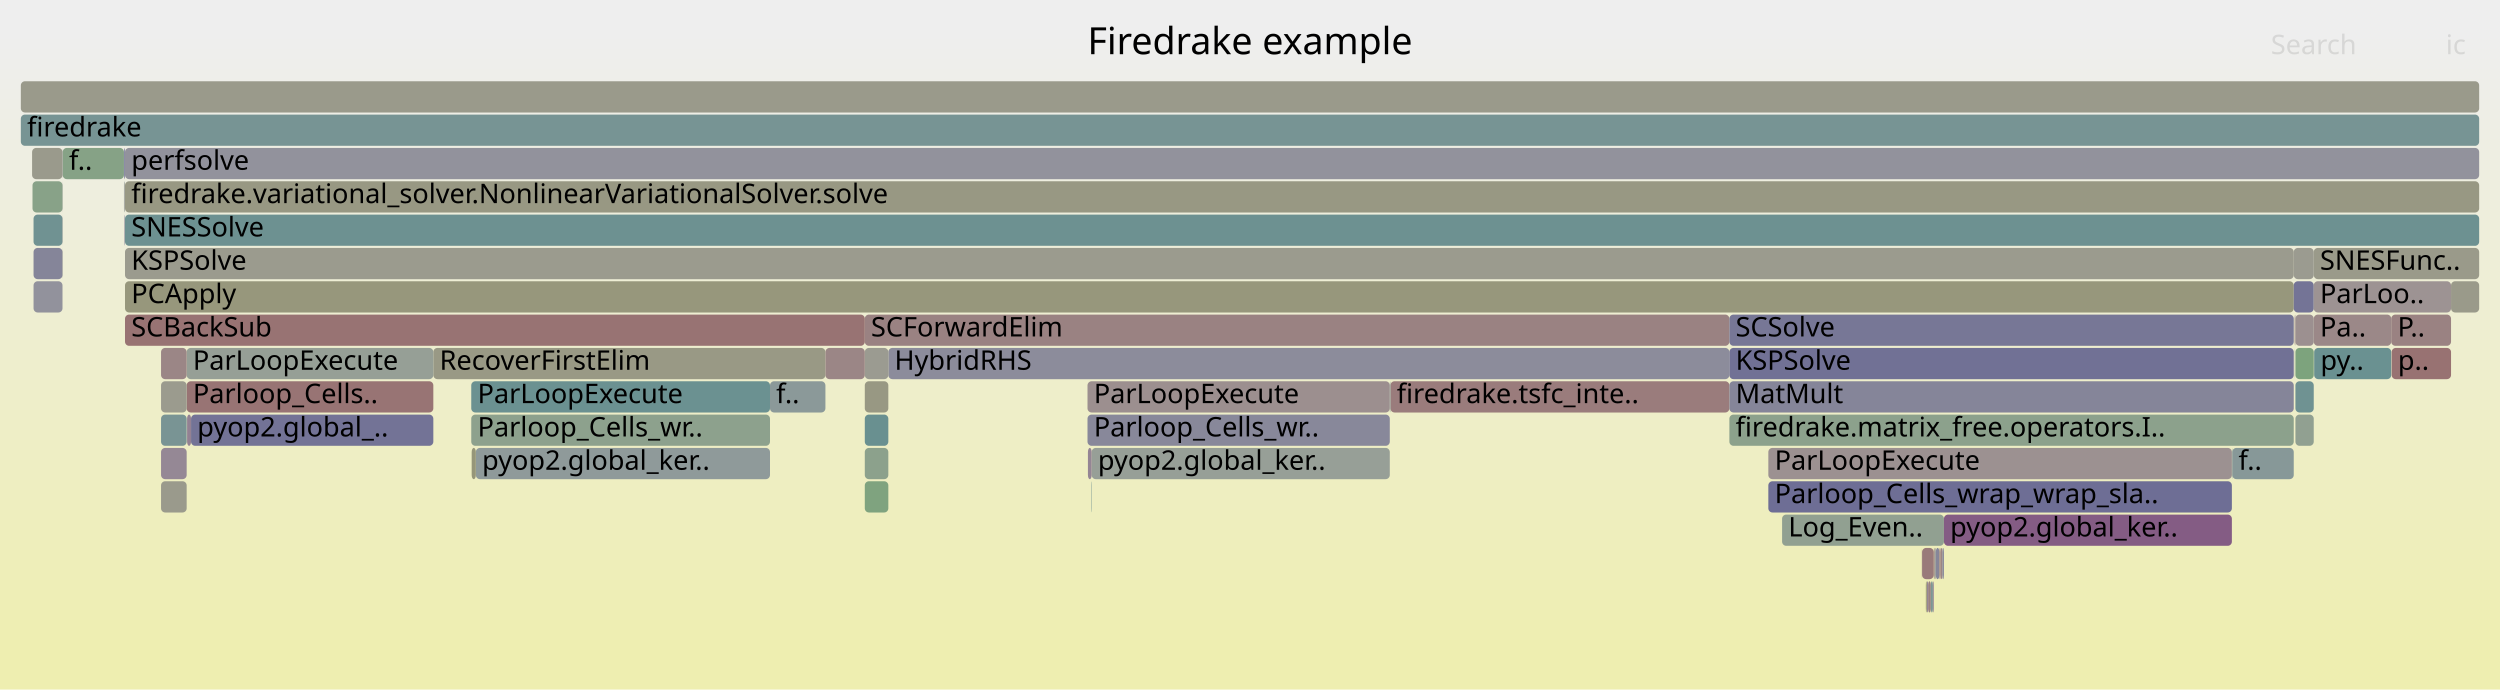
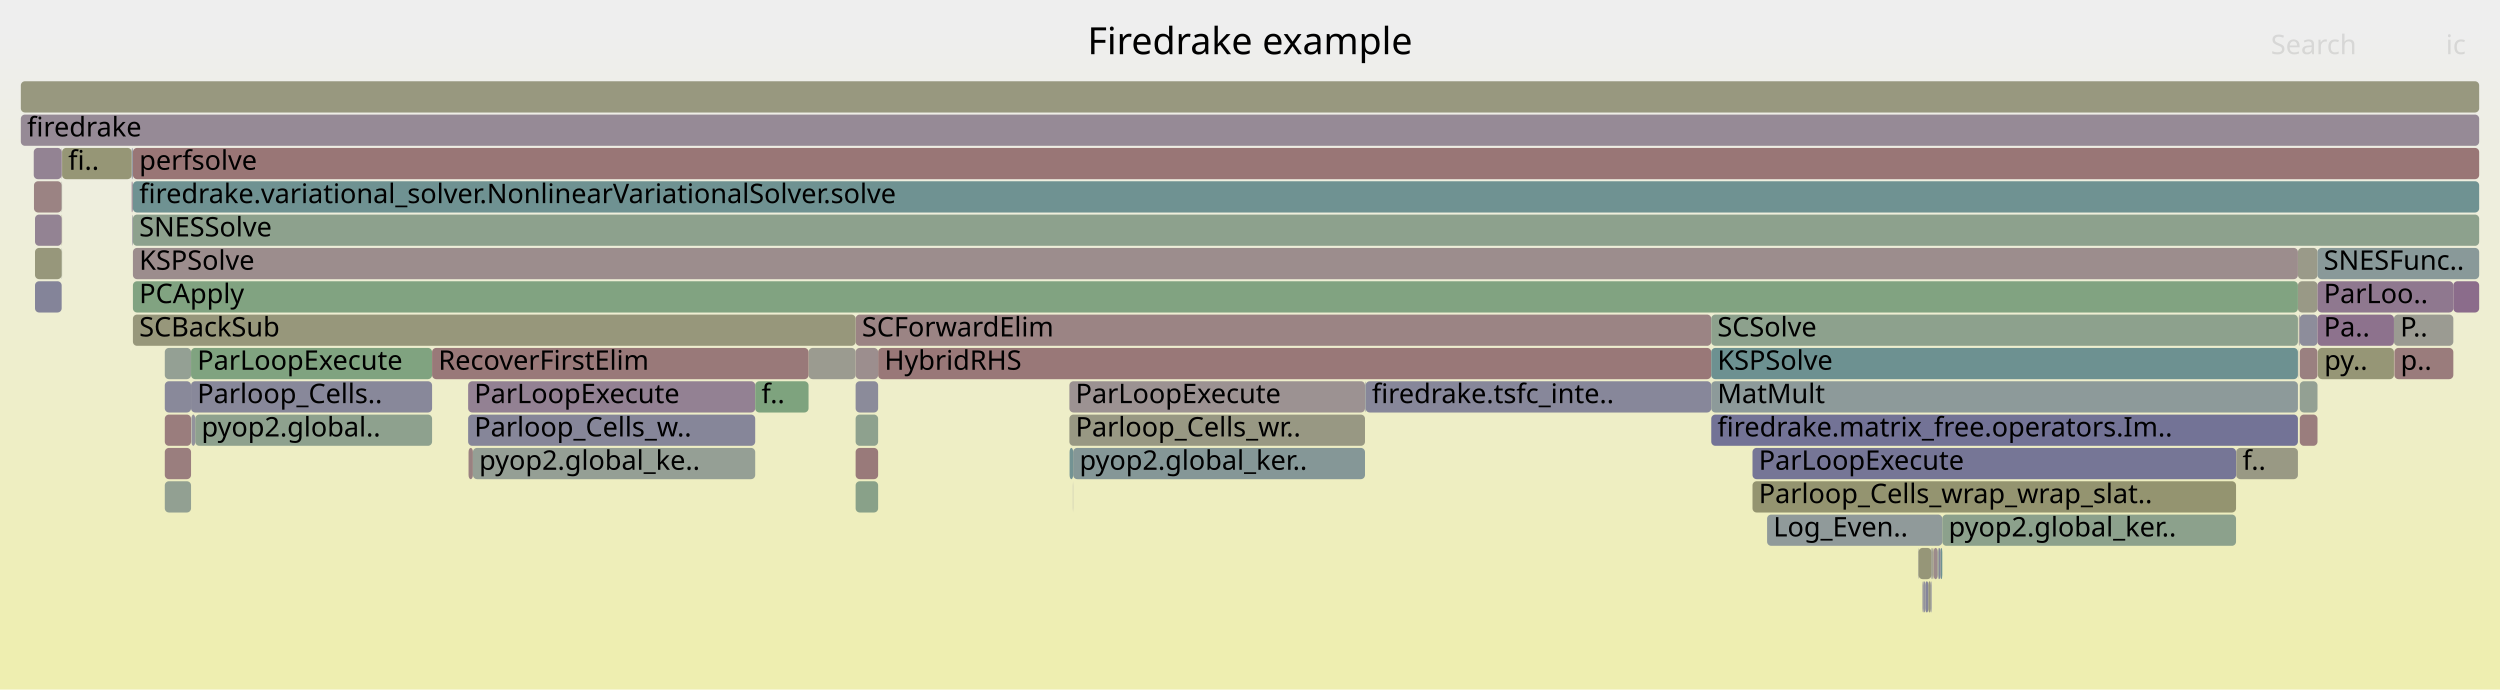
<svg xmlns="http://www.w3.org/2000/svg" version="1.1" width="1200" height="331" viewBox="0 0 1200 331">
  <defs>
    <linearGradient id="background" y1="0" y2="1" x1="0" x2="0">
      <stop stop-color="#eeeeee" offset="5%" />
      <stop stop-color="#eeeeb0" offset="95%" />
    </linearGradient>
  </defs>
  <style type="text/css">
	text { font-family:Verdana; font-size:13px; fill:rgb(0,0,0); }
	#search, #ignorecase { opacity:0.1; cursor:pointer; }
	#search:hover, #search.show, #ignorecase:hover, #ignorecase.show { opacity:1; }
	#subtitle { text-anchor:middle; font-color:rgb(160,160,160); }
	#title { text-anchor:middle; font-size:18px}
	#unzoom { cursor:pointer; }
	#frames &gt; *:hover { stroke:black; stroke-width:0.5; cursor:pointer; }
	.hide { display:none; }
	.parent { opacity:0.5; }
</style>
  <rect x="0.0" y="0" width="1200.0" height="331.0" fill="url(#background)" />
  <text id="title" x="600.00" y="26">Firedrake example</text>
  <text id="details" x="10.00" y="313"> </text>
  <text id="unzoom" x="10.00" y="26" class="hide">Reset Zoom</text>
  <text id="search" x="1090.00" y="26">Search</text>
  <text id="ignorecase" x="1174.00" y="26">ic</text>
  <text id="matched" x="1090.00" y="313"> </text>
  <g id="frames">
    <g>
-       <rect x="60.0" y="135" width="1041.0" height="15.0" fill="rgb(150.966,150.966,123.91)" rx="2" ry="2" />
-       <text x="63.01" y="145.5">PCApply</text>
-     </g>
-     <g>
-       <rect x="91.7" y="199" width="116.3" height="15.0" fill="rgb(114.732,114.732,149.626)" rx="2" ry="2" />
-       <text x="94.67" y="209.5">pyop2.global_..</text>
-     </g>
-     <g>
-       <rect x="59.8" y="103" width="0.2" height="15.0" fill="rgb(119.81,119.81,150.608)" rx="2" ry="2" />
-       <text x="62.84" y="113.5" />
-     </g>
-     <g>
-       <rect x="60.0" y="103" width="1130.0" height="15.0" fill="rgb(108.891,145.268,145.268)" rx="2" ry="2" />
-       <text x="63.01" y="113.5">SNESSolve</text>
-     </g>
-     <g>
-       <rect x="60.0" y="71" width="1130.0" height="15.0" fill="rgb(146.026,146.026,155.682)" rx="2" ry="2" />
-       <text x="63.01" y="81.5">perfsolve</text>
-     </g>
-     <g>
-       <rect x="15.4" y="71" width="14.6" height="15.0" fill="rgb(154.266,154.266,139.905)" rx="2" ry="2" />
-       <text x="18.42" y="81.5" />
-     </g>
-     <g>
-       <rect x="1101.0" y="135" width="9.6" height="15.0" fill="rgb(116.126,116.126,149.895)" rx="2" ry="2" />
-       <text x="1104.04" y="145.5" />
-     </g>
-     <g>
-       <rect x="59.7" y="103" width="0.1" height="15.0" fill="rgb(155.427,155.427,145.532)" rx="2" ry="2" />
-       <text x="62.70" y="113.5" />
-     </g>
-     <g>
-       <rect x="369.6" y="183" width="26.6" height="15.0" fill="rgb(138.65,152.983,152.983)" rx="2" ry="2" />
-       <text x="372.55" y="193.5">f..</text>
-     </g>
-     <g>
-       <rect x="426.4" y="167" width="403.7" height="15.0" fill="rgb(140.484,140.484,154.61)" rx="2" ry="2" />
-       <text x="429.36" y="177.5">HybridRHS</text>
-     </g>
-     <g>
-       <rect x="30.1" y="71" width="29.4" height="15.0" fill="rgb(134.329,161.853,134.329)" rx="2" ry="2" />
-       <text x="33.12" y="81.5">f..</text>
-     </g>
-     <g>
-       <rect x="1101.8" y="183" width="8.8" height="15.0" fill="rgb(110.908,145.791,145.791)" rx="2" ry="2" />
-       <text x="1104.85" y="193.5" />
-     </g>
-     <g>
-       <rect x="228.4" y="215" width="141.2" height="15.0" fill="rgb(142.584,154.003,154.003)" rx="2" ry="2" />
-       <text x="231.39" y="225.5">pyop2.global_ker..</text>
-     </g>
-     <g>
-       <rect x="89.8" y="199" width="1.9" height="15.0" fill="rgb(146.64,128.889,146.64)" rx="2" ry="2" />
-       <text x="92.78" y="209.5" />
-     </g>
-     <g>
-       <rect x="208.0" y="167" width="188.2" height="15.0" fill="rgb(152.803,152.803,132.817)" rx="2" ry="2" />
-       <text x="211.00" y="177.5">RecoverFirstElim</text>
-     </g>
-     <g>
-       <rect x="415.1" y="199" width="11.3" height="15.0" fill="rgb(105.414,144.367,144.367)" rx="2" ry="2" />
-       <text x="418.07" y="209.5" />
-     </g>
-     <g>
-       <rect x="1176.5" y="135" width="13.5" height="15.0" fill="rgb(153.92,153.92,138.225)" rx="2" ry="2" />
-       <text x="1179.50" y="145.5" />
-     </g>
-     <g>
-       <rect x="89.6" y="183" width="118.4" height="15.0" fill="rgb(152.496,115.802,115.802)" rx="2" ry="2" />
-       <text x="92.59" y="193.5">Parloop_Cells..</text>
-     </g>
-     <g>
-       <rect x="1101.4" y="167" width="0.1" height="15.0" fill="rgb(137.863,161.278,137.863)" rx="2" ry="2" />
-       <text x="1104.40" y="177.5" />
-     </g>
-     <g>
-       <rect x="1071.3" y="215" width="0.2" height="15.0" fill="rgb(129.315,150.563,150.563)" rx="2" ry="2" />
-       <text x="1074.33" y="225.5" />
-     </g>
-     <g>
-       <rect x="30.0" y="87" width="0.1" height="15.0" fill="rgb(145.263,125.362,145.263)" rx="2" ry="2" />
-       <text x="32.97" y="97.5" />
-     </g>
-     <g>
-       <rect x="927.8" y="279" width="0.4" height="15.0" fill="rgb(145.134,125.031,145.134)" rx="2" ry="2" />
-       <text x="930.77" y="289.5" />
-     </g>
-     <g>
-       <rect x="415.1" y="151" width="415.0" height="15.0" fill="rgb(154.364,130.124,130.124)" rx="2" ry="2" />
-       <text x="418.07" y="161.5">SCForwardElim</text>
-     </g>
-     <g>
-       <rect x="1110.6" y="119" width="79.4" height="15.0" fill="rgb(153.917,153.917,138.214)" rx="2" ry="2" />
-       <text x="1113.59" y="129.5">SNESFunc..</text>
-     </g>
-     <g>
-       <rect x="524.0" y="215" width="143.1" height="15.0" fill="rgb(150.85,159.164,150.85)" rx="2" ry="2" />
-       <text x="526.98" y="225.5">pyop2.global_ker..</text>
-     </g>
-     <g>
-       <rect x="89.6" y="167" width="118.4" height="15.0" fill="rgb(150.374,159.241,150.374)" rx="2" ry="2" />
-       <text x="92.59" y="177.5">ParLoopExecute</text>
-     </g>
-     <g>
-       <rect x="77.3" y="215" width="12.3" height="15.0" fill="rgb(149.224,135.511,149.224)" rx="2" ry="2" />
-       <text x="80.32" y="225.5" />
-     </g>
-     <g>
-       <rect x="415.1" y="183" width="11.3" height="15.0" fill="rgb(152.449,152.449,131.1)" rx="2" ry="2" />
-       <text x="418.07" y="193.5" />
-     </g>
-     <g>
-       <rect x="1101.4" y="151" width="0.1" height="15.0" fill="rgb(152.24,113.839,113.839)" rx="2" ry="2" />
-       <text x="1104.40" y="161.5" />
-     </g>
-     <g>
-       <rect x="1071.5" y="215" width="29.5" height="15.0" fill="rgb(134.695,151.958,151.958)" rx="2" ry="2" />
-       <text x="1074.48" y="225.5">f..</text>
-     </g>
-     <g>
-       <rect x="1101.0" y="119" width="9.6" height="15.0" fill="rgb(155.017,155.017,143.543)" rx="2" ry="2" />
-       <text x="1104.04" y="129.5" />
-     </g>
-     <g>
-       <rect x="59.8" y="87" width="0.2" height="15.0" fill="rgb(134.31,151.858,151.858)" rx="2" ry="2" />
-       <text x="62.84" y="97.5" />
-     </g>
-     <g>
-       <rect x="226.2" y="183" width="143.4" height="15.0" fill="rgb(107.038,144.788,144.788)" rx="2" ry="2" />
-       <text x="229.23" y="193.5">ParLoopExecute</text>
-     </g>
-     <g>
-       <rect x="60.0" y="119" width="1041.0" height="15.0" fill="rgb(154.729,154.729,142.146)" rx="2" ry="2" />
-       <text x="63.01" y="129.5">KSPSolve</text>
-     </g>
-     <g>
-       <rect x="925.5" y="279" width="1.3" height="15.0" fill="rgb(154.248,129.232,129.232)" rx="2" ry="2" />
-       <text x="928.50" y="289.5" />
-     </g>
-     <g>
-       <rect x="30.0" y="119" width="0.1" height="15.0" fill="rgb(148.75,148.75,113.173)" rx="2" ry="2" />
-       <text x="32.97" y="129.5" />
-     </g>
-     <g>
-       <rect x="226.2" y="199" width="143.4" height="15.0" fill="rgb(140.629,160.828,140.629)" rx="2" ry="2" />
-       <text x="229.23" y="209.5">Parloop_Cells_wr..</text>
-     </g>
-     <g>
-       <rect x="830.1" y="167" width="270.9" height="15.0" fill="rgb(112.546,112.546,149.202)" rx="2" ry="2" />
-       <text x="833.09" y="177.5">KSPSolve</text>
-     </g>
-     <g>
-       <rect x="60.0" y="87" width="1130.0" height="15.0" fill="rgb(152.351,152.351,130.626)" rx="2" ry="2" />
-       <text x="63.01" y="97.5">firedrake.variational_solver.NonlinearVariationalSolver.solve</text>
-     </g>
-     <g>
-       <rect x="924.8" y="279" width="0.7" height="15.0" fill="rgb(148.675,134.106,148.675)" rx="2" ry="2" />
-       <text x="927.84" y="289.5" />
-     </g>
-     <g>
-       <rect x="922.5" y="263" width="0.1" height="15.0" fill="rgb(152.64,116.905,116.905)" rx="2" ry="2" />
-       <text x="925.45" y="273.5" />
-     </g>
-     <g>
-       <rect x="1101.8" y="167" width="8.8" height="15.0" fill="rgb(124.552,163.445,124.552)" rx="2" ry="2" />
-       <text x="1104.85" y="177.5" />
-     </g>
-     <g>
-       <rect x="10.0" y="39" width="1180.0" height="15.0" fill="rgb(154.074,154.074,138.973)" rx="2" ry="2" />
+       <rect x="932.3" y="247" width="141.0" height="15.0" fill="rgb(140.128,160.909,140.128)" rx="2" ry="2" />
+       <text x="935.31" y="257.5">pyop2.global_ker..</text>
+     </g>
+     <g>
+       <rect x="410.7" y="215" width="10.8" height="15.0" fill="rgb(153.28,121.816,121.816)" rx="2" ry="2" />
+       <text x="413.73" y="225.5" />
+     </g>
+     <g>
+       <rect x="79.1" y="215" width="12.6" height="15.0" fill="rgb(153.777,125.621,125.621)" rx="2" ry="2" />
+       <text x="82.07" y="225.5" />
+     </g>
+     <g>
+       <rect x="79.1" y="167" width="12.6" height="15.0" fill="rgb(148.181,159.598,148.181)" rx="2" ry="2" />
+       <text x="82.07" y="177.5" />
+     </g>
+     <g>
+       <rect x="925.6" y="279" width="1.1" height="15.0" fill="rgb(150.919,150.919,123.685)" rx="2" ry="2" />
+       <text x="928.64" y="289.5" />
+     </g>
+     <g>
+       <rect x="1103.0" y="119" width="9.4" height="15.0" fill="rgb(153.656,153.656,136.949)" rx="2" ry="2" />
+       <text x="1105.96" y="129.5" />
+     </g>
+     <g>
+       <rect x="515.1" y="215" width="140.1" height="15.0" fill="rgb(132.601,151.415,151.415)" rx="2" ry="2" />
+       <text x="518.15" y="225.5">pyop2.global_ker..</text>
+     </g>
+     <g>
+       <rect x="91.7" y="167" width="115.7" height="15.0" fill="rgb(128.2,162.851,128.2)" rx="2" ry="2" />
+       <text x="94.69" y="177.5">ParLoopExecute</text>
+     </g>
+     <g>
+       <rect x="1103.9" y="199" width="8.5" height="15.0" fill="rgb(153.654,124.684,124.684)" rx="2" ry="2" />
+       <text x="1106.91" y="209.5" />
+     </g>
+     <g>
+       <rect x="63.8" y="119" width="1039.2" height="15.0" fill="rgb(155.767,140.881,140.881)" rx="2" ry="2" />
+       <text x="66.82" y="129.5">KSPSolve</text>
+     </g>
+     <g>
+       <rect x="513.3" y="183" width="141.9" height="15.0" fill="rgb(156.39,145.66,145.66)" rx="2" ry="2" />
+       <text x="516.27" y="193.5">ParLoopExecute</text>
+     </g>
+     <g>
+       <rect x="63.8" y="103" width="1126.2" height="15.0" fill="rgb(140.745,160.809,140.745)" rx="2" ry="2" />
+       <text x="66.82" y="113.5">SNESSolve</text>
+     </g>
+     <g>
+       <rect x="923.4" y="279" width="0.8" height="15.0" fill="rgb(147.101,147.101,155.891)" rx="2" ry="2" />
+       <text x="926.36" y="289.5" />
+     </g>
+     <g>
+       <rect x="1149.3" y="167" width="28.3" height="15.0" fill="rgb(153.627,124.473,124.473)" rx="2" ry="2" />
+       <text x="1152.26" y="177.5">p..</text>
+     </g>
+     <g>
+       <rect x="1103.0" y="135" width="9.4" height="15.0" fill="rgb(153.02,153.02,133.864)" rx="2" ry="2" />
+       <text x="1105.96" y="145.5" />
+     </g>
+     <g>
+       <rect x="224.7" y="183" width="137.8" height="15.0" fill="rgb(146.727,129.113,146.727)" rx="2" ry="2" />
+       <text x="227.66" y="193.5">ParLoopExecute</text>
+     </g>
+     <g>
+       <rect x="655.2" y="183" width="0.3" height="15.0" fill="rgb(142.692,154.031,154.031)" rx="2" ry="2" />
+       <text x="658.16" y="193.5" />
+     </g>
+     <g>
+       <rect x="93.7" y="199" width="113.7" height="15.0" fill="rgb(142.214,160.57,142.214)" rx="2" ry="2" />
+       <text x="96.71" y="209.5">pyop2.global..</text>
+     </g>
+     <g>
+       <rect x="63.2" y="71" width="0.5" height="15.0" fill="rgb(131.187,131.187,152.81)" rx="2" ry="2" />
+       <text x="66.22" y="81.5" />
+     </g>
+     <g>
+       <rect x="29.6" y="71" width="0.2" height="15.0" fill="rgb(155.478,138.665,138.665)" rx="2" ry="2" />
+       <text x="32.59" y="81.5" />
+     </g>
+     <g>
+       <rect x="10.0" y="39" width="1180.0" height="15.0" fill="rgb(151.694,151.694,127.439)" rx="2" ry="2" />
      <text x="13.00" y="49.5" />
    </g>
    <g>
-       <rect x="415.1" y="167" width="11.3" height="15.0" fill="rgb(155.362,155.362,145.215)" rx="2" ry="2" />
-       <text x="418.07" y="177.5" />
-     </g>
-     <g>
-       <rect x="396.2" y="167" width="18.9" height="15.0" fill="rgb(154.883,134.1,134.1)" rx="2" ry="2" />
-       <text x="399.19" y="177.5" />
-     </g>
-     <g>
-       <rect x="1110.8" y="167" width="37.0" height="15.0" fill="rgb(106.184,144.566,144.566)" rx="2" ry="2" />
-       <text x="1113.81" y="177.5">py..</text>
-     </g>
-     <g>
-       <rect x="928.6" y="263" width="0.6" height="15.0" fill="rgb(147.193,155.198,155.198)" rx="2" ry="2" />
-       <text x="931.58" y="273.5" />
-     </g>
-     <g>
-       <rect x="855.4" y="247" width="77.7" height="15.0" fill="rgb(145.228,160.079,145.228)" rx="2" ry="2" />
-       <text x="858.41" y="257.5">Log_Even..</text>
-     </g>
-     <g>
-       <rect x="1110.6" y="151" width="37.2" height="15.0" fill="rgb(155.07,135.538,135.538)" rx="2" ry="2" />
-       <text x="1113.59" y="161.5">Pa..</text>
-     </g>
-     <g>
-       <rect x="16.1" y="119" width="13.9" height="15.0" fill="rgb(132.509,132.509,153.066)" rx="2" ry="2" />
-       <text x="19.06" y="129.5" />
-     </g>
-     <g>
-       <rect x="522.0" y="183" width="145.1" height="15.0" fill="rgb(156.033,142.921,142.921)" rx="2" ry="2" />
-       <text x="525.03" y="193.5">ParLoopExecute</text>
-     </g>
-     <g>
-       <rect x="226.4" y="215" width="2.0" height="15.0" fill="rgb(150.396,150.396,121.149)" rx="2" ry="2" />
-       <text x="229.40" y="225.5" />
-     </g>
-     <g>
-       <rect x="30.0" y="71" width="0.1" height="15.0" fill="rgb(149.653,136.61,149.653)" rx="2" ry="2" />
-       <text x="32.97" y="81.5" />
-     </g>
-     <g>
-       <rect x="929.2" y="263" width="1.7" height="15.0" fill="rgb(133.871,133.871,153.33)" rx="2" ry="2" />
-       <text x="932.16" y="273.5" />
-     </g>
-     <g>
-       <rect x="924.4" y="279" width="0.4" height="15.0" fill="rgb(147.712,147.712,108.14)" rx="2" ry="2" />
-       <text x="927.38" y="289.5" />
-     </g>
-     <g>
-       <rect x="922.6" y="263" width="5.6" height="15.0" fill="rgb(153.298,121.954,121.954)" rx="2" ry="2" />
-       <text x="925.58" y="273.5" />
-     </g>
-     <g>
-       <rect x="60.0" y="151" width="355.1" height="15.0" fill="rgb(152.37,114.833,114.833)" rx="2" ry="2" />
-       <text x="63.01" y="161.5">SCBackSub</text>
-     </g>
-     <g>
-       <rect x="15.6" y="87" width="14.4" height="15.0" fill="rgb(136.115,161.563,136.115)" rx="2" ry="2" />
-       <text x="18.57" y="97.5" />
-     </g>
-     <g>
-       <rect x="931.5" y="263" width="0.8" height="15.0" fill="rgb(154.773,133.261,133.261)" rx="2" ry="2" />
+       <rect x="926.7" y="279" width="0.4" height="15.0" fill="rgb(110.827,110.827,148.87)" rx="2" ry="2" />
+       <text x="929.68" y="289.5" />
+     </g>
+     <g>
+       <rect x="927.5" y="263" width="0.6" height="15.0" fill="rgb(151.988,151.988,128.865)" rx="2" ry="2" />
+       <text x="930.53" y="273.5" />
+     </g>
+     <g>
+       <rect x="848.2" y="247" width="84.1" height="15.0" fill="rgb(143.795,154.317,154.317)" rx="2" ry="2" />
+       <text x="851.19" y="257.5">Log_Even..</text>
+     </g>
+     <g>
+       <rect x="79.1" y="231" width="12.6" height="15.0" fill="rgb(145.81,159.984,145.81)" rx="2" ry="2" />
+       <text x="82.07" y="241.5" />
+     </g>
+     <g>
+       <rect x="1073.4" y="215" width="29.6" height="15.0" fill="rgb(152.718,152.718,132.401)" rx="2" ry="2" />
+       <text x="1076.41" y="225.5">f..</text>
+     </g>
+     <g>
+       <rect x="63.2" y="87" width="0.2" height="15.0" fill="rgb(146,127.25,146)" rx="2" ry="2" />
+       <text x="66.22" y="97.5" />
+     </g>
+     <g>
+       <rect x="655.5" y="183" width="165.9" height="15.0" fill="rgb(134.931,134.931,153.535)" rx="2" ry="2" />
+       <text x="658.51" y="193.5">firedrake.tsfc_inte..</text>
+     </g>
+     <g>
+       <rect x="841.2" y="231" width="232.1" height="15.0" fill="rgb(148.439,148.439,111.664)" rx="2" ry="2" />
+       <text x="844.19" y="241.5">Parloop_Cells_wrap_wrap_slat..</text>
+     </g>
+     <g>
+       <rect x="410.7" y="199" width="10.8" height="15.0" fill="rgb(142.355,160.547,142.355)" rx="2" ry="2" />
+       <text x="413.73" y="209.5" />
+     </g>
+     <g>
+       <rect x="1103.9" y="183" width="8.5" height="15.0" fill="rgb(147.353,159.733,147.353)" rx="2" ry="2" />
+       <text x="1106.91" y="193.5" />
+     </g>
+     <g>
+       <rect x="63.8" y="71" width="1126.2" height="15.0" fill="rgb(152.798,118.115,118.115)" rx="2" ry="2" />
+       <text x="66.82" y="81.5">perfsolve</text>
+     </g>
+     <g>
+       <rect x="79.1" y="183" width="12.6" height="15.0" fill="rgb(136.651,136.651,153.868)" rx="2" ry="2" />
+       <text x="82.07" y="193.5" />
+     </g>
+     <g>
+       <rect x="91.7" y="183" width="115.7" height="15.0" fill="rgb(136.026,136.026,153.747)" rx="2" ry="2" />
+       <text x="94.69" y="193.5">Parloop_Cells..</text>
+     </g>
+     <g>
+       <rect x="922.8" y="279" width="0.6" height="15.0" fill="rgb(139.054,139.054,154.333)" rx="2" ry="2" />
+       <text x="925.78" y="289.5" />
+     </g>
+     <g>
+       <rect x="1112.6" y="167" width="36.5" height="15.0" fill="rgb(149.842,149.842,118.467)" rx="2" ry="2" />
+       <text x="1115.62" y="177.5">py..</text>
+     </g>
+     <g>
+       <rect x="1177.6" y="135" width="12.4" height="15.0" fill="rgb(138.539,108.132,138.539)" rx="2" ry="2" />
+       <text x="1180.62" y="145.5" />
+     </g>
+     <g>
+       <rect x="410.7" y="231" width="10.8" height="15.0" fill="rgb(137.448,161.346,137.448)" rx="2" ry="2" />
+       <text x="413.73" y="241.5" />
+     </g>
+     <g>
+       <rect x="1112.4" y="135" width="65.2" height="15.0" fill="rgb(143.173,120.005,143.173)" rx="2" ry="2" />
+       <text x="1115.39" y="145.5">ParLoo..</text>
+     </g>
+     <g>
+       <rect x="224.9" y="215" width="2.1" height="15.0" fill="rgb(154.224,129.054,129.054)" rx="2" ry="2" />
+       <text x="227.85" y="225.5" />
+     </g>
+     <g>
+       <rect x="79.1" y="199" width="12.6" height="15.0" fill="rgb(153.669,124.794,124.794)" rx="2" ry="2" />
+       <text x="82.07" y="209.5" />
+     </g>
+     <g>
+       <rect x="1103.9" y="151" width="8.5" height="15.0" fill="rgb(140.937,140.937,154.698)" rx="2" ry="2" />
+       <text x="1106.91" y="161.5" />
+     </g>
+     <g>
+       <rect x="1103.9" y="167" width="8.5" height="15.0" fill="rgb(154.062,127.811,127.811)" rx="2" ry="2" />
+       <text x="1106.91" y="177.5" />
+     </g>
+     <g>
+       <rect x="63.4" y="87" width="0.3" height="15.0" fill="rgb(136,101.626,136)" rx="2" ry="2" />
+       <text x="66.38" y="97.5" />
+     </g>
+     <g>
+       <rect x="362.5" y="183" width="25.6" height="15.0" fill="rgb(126.438,163.138,126.438)" rx="2" ry="2" />
+       <text x="365.50" y="193.5">f..</text>
+     </g>
+     <g>
+       <rect x="513.3" y="199" width="141.9" height="15.0" fill="rgb(152.419,152.419,130.955)" rx="2" ry="2" />
+       <text x="516.27" y="209.5">Parloop_Cells_wr..</text>
+     </g>
+     <g>
+       <rect x="821.4" y="183" width="281.6" height="15.0" fill="rgb(141.325,153.677,153.677)" rx="2" ry="2" />
+       <text x="824.35" y="193.5">MatMult</text>
+     </g>
+     <g>
+       <rect x="1103.4" y="151" width="0.1" height="15.0" fill="rgb(150.877,150.877,123.481)" rx="2" ry="2" />
+       <text x="1106.41" y="161.5" />
+     </g>
+     <g>
+       <rect x="927.1" y="263" width="0.4" height="15.0" fill="rgb(125.378,125.378,151.686)" rx="2" ry="2" />
+       <text x="930.09" y="273.5" />
+     </g>
+     <g>
+       <rect x="29.6" y="103" width="0.2" height="15.0" fill="rgb(149.721,149.721,117.878)" rx="2" ry="2" />
+       <text x="32.59" y="113.5" />
+     </g>
+     <g>
+       <rect x="841.2" y="215" width="232.1" height="15.0" fill="rgb(118.444,118.444,150.344)" rx="2" ry="2" />
+       <text x="844.19" y="225.5">ParLoopExecute</text>
+     </g>
+     <g>
+       <rect x="16.3" y="87" width="13.3" height="15.0" fill="rgb(154.517,131.295,131.295)" rx="2" ry="2" />
+       <text x="19.32" y="97.5" />
+     </g>
+     <g>
+       <rect x="928.1" y="263" width="2.0" height="15.0" fill="rgb(155.504,138.865,138.865)" rx="2" ry="2" />
+       <text x="931.14" y="273.5" />
+     </g>
+     <g>
+       <rect x="388.1" y="167" width="22.6" height="15.0" fill="rgb(155.21,155.21,144.481)" rx="2" ry="2" />
+       <text x="391.13" y="177.5" />
+     </g>
+     <g>
+       <rect x="29.6" y="119" width="0.2" height="15.0" fill="rgb(147.557,159.7,147.557)" rx="2" ry="2" />
+       <text x="32.59" y="129.5" />
+     </g>
+     <g>
+       <rect x="410.7" y="151" width="410.7" height="15.0" fill="rgb(154.607,131.984,131.984)" rx="2" ry="2" />
+       <text x="413.73" y="161.5">SCForwardElim</text>
+     </g>
+     <g>
+       <rect x="920.7" y="263" width="0.2" height="15.0" fill="rgb(140.581,140.581,154.629)" rx="2" ry="2" />
+       <text x="923.72" y="273.5" />
+     </g>
+     <g>
+       <rect x="16.8" y="103" width="12.8" height="15.0" fill="rgb(147.49,131.068,147.49)" rx="2" ry="2" />
+       <text x="19.79" y="113.5" />
+     </g>
+     <g>
+       <rect x="515.0" y="231" width="0.1" height="15.0" fill="rgb(136.256,136.256,153.792)" rx="2" ry="2" />
+       <text x="517.99" y="241.5" />
+     </g>
+     <g>
+       <rect x="16.8" y="135" width="12.8" height="15.0" fill="rgb(131.622,131.622,152.895)" rx="2" ry="2" />
+       <text x="19.79" y="145.5" />
+     </g>
+     <g>
+       <rect x="924.2" y="279" width="1.4" height="15.0" fill="rgb(133.027,133.027,153.166)" rx="2" ry="2" />
+       <text x="927.20" y="289.5" />
+     </g>
+     <g>
+       <rect x="63.7" y="71" width="0.1" height="15.0" fill="rgb(111.023,145.821,145.821)" rx="2" ry="2" />
+       <text x="66.66" y="81.5" />
+     </g>
+     <g>
+       <rect x="931.5" y="263" width="0.8" height="15.0" fill="rgb(110.011,145.559,145.559)" rx="2" ry="2" />
      <text x="934.47" y="273.5" />
    </g>
    <g>
-       <rect x="1101.8" y="151" width="8.8" height="15.0" fill="rgb(156.227,144.406,144.406)" rx="2" ry="2" />
-       <text x="1104.85" y="161.5" />
-     </g>
-     <g>
-       <rect x="932.3" y="263" width="0.8" height="15.0" fill="rgb(137.244,137.244,153.983)" rx="2" ry="2" />
-       <text x="935.27" y="273.5" />
-     </g>
-     <g>
-       <rect x="77.3" y="183" width="12.3" height="15.0" fill="rgb(154.638,154.638,141.708)" rx="2" ry="2" />
-       <text x="80.32" y="193.5" />
-     </g>
-     <g>
-       <rect x="77.3" y="167" width="12.3" height="15.0" fill="rgb(154.84,133.774,133.774)" rx="2" ry="2" />
-       <text x="80.32" y="177.5" />
-     </g>
-     <g>
-       <rect x="848.8" y="231" width="222.5" height="15.0" fill="rgb(110.264,110.264,148.761)" rx="2" ry="2" />
-       <text x="851.83" y="241.5">Parloop_Cells_wrap_wrap_sla..</text>
-     </g>
-     <g>
-       <rect x="59.8" y="71" width="0.2" height="15.0" fill="rgb(113.828,113.828,149.451)" rx="2" ry="2" />
-       <text x="62.84" y="81.5" />
-     </g>
-     <g>
-       <rect x="77.3" y="199" width="12.3" height="15.0" fill="rgb(121.179,148.454,148.454)" rx="2" ry="2" />
-       <text x="80.32" y="209.5" />
-     </g>
-     <g>
-       <rect x="667.4" y="183" width="162.7" height="15.0" fill="rgb(153.519,123.642,123.642)" rx="2" ry="2" />
-       <text x="670.44" y="193.5">firedrake.tsfc_inte..</text>
-     </g>
-     <g>
-       <rect x="59.5" y="87" width="0.2" height="15.0" fill="rgb(147.832,159.655,147.832)" rx="2" ry="2" />
-       <text x="62.53" y="97.5" />
-     </g>
-     <g>
-       <rect x="1148.0" y="167" width="28.5" height="15.0" fill="rgb(152.247,113.894,113.894)" rx="2" ry="2" />
-       <text x="1150.98" y="177.5">p..</text>
-     </g>
-     <g>
-       <rect x="830.1" y="151" width="270.9" height="15.0" fill="rgb(119.06,119.06,150.463)" rx="2" ry="2" />
-       <text x="833.09" y="161.5">SCSolve</text>
-     </g>
-     <g>
-       <rect x="930.9" y="263" width="0.6" height="15.0" fill="rgb(153.942,126.885,126.885)" rx="2" ry="2" />
-       <text x="933.93" y="273.5" />
-     </g>
-     <g>
-       <rect x="59.5" y="71" width="0.3" height="15.0" fill="rgb(109.031,109.031,148.522)" rx="2" ry="2" />
-       <text x="62.53" y="81.5" />
-     </g>
-     <g>
-       <rect x="16.1" y="103" width="13.9" height="15.0" fill="rgb(111.981,146.069,146.069)" rx="2" ry="2" />
-       <text x="19.06" y="113.5" />
-     </g>
-     <g>
-       <rect x="10.0" y="55" width="1180.0" height="15.0" fill="rgb(119.164,147.931,147.931)" rx="2" ry="2" />
+       <rect x="1103.4" y="167" width="0.1" height="15.0" fill="rgb(144.323,122.952,144.323)" rx="2" ry="2" />
+       <text x="1106.41" y="177.5" />
+     </g>
+     <g>
+       <rect x="1112.4" y="119" width="77.6" height="15.0" fill="rgb(137.392,152.657,152.657)" rx="2" ry="2" />
+       <text x="1115.39" y="129.5">SNESFunc..</text>
+     </g>
+     <g>
+       <rect x="224.7" y="199" width="137.8" height="15.0" fill="rgb(133.879,133.879,153.331)" rx="2" ry="2" />
+       <text x="227.66" y="209.5">Parloop_Cells_w..</text>
+     </g>
+     <g>
+       <rect x="207.4" y="167" width="180.7" height="15.0" fill="rgb(153.121,120.594,120.594)" rx="2" ry="2" />
+       <text x="210.41" y="177.5">RecoverFirstElim</text>
+     </g>
+     <g>
+       <rect x="16.8" y="119" width="12.8" height="15.0" fill="rgb(150.837,150.837,123.289)" rx="2" ry="2" />
+       <text x="19.79" y="129.5" />
+     </g>
+     <g>
+       <rect x="821.4" y="151" width="281.6" height="15.0" fill="rgb(140.684,160.819,140.684)" rx="2" ry="2" />
+       <text x="824.35" y="161.5">SCSolve</text>
+     </g>
+     <g>
+       <rect x="227.0" y="215" width="135.5" height="15.0" fill="rgb(149.333,159.411,149.333)" rx="2" ry="2" />
+       <text x="229.96" y="225.5">pyop2.global_ke..</text>
+     </g>
+     <g>
+       <rect x="821.4" y="199" width="281.6" height="15.0" fill="rgb(114.594,114.594,149.599)" rx="2" ry="2" />
+       <text x="824.35" y="209.5">firedrake.matrix_free.operators.Im..</text>
+     </g>
+     <g>
+       <rect x="513.4" y="215" width="1.7" height="15.0" fill="rgb(114.909,146.828,146.828)" rx="2" ry="2" />
+       <text x="516.42" y="225.5" />
+     </g>
+     <g>
+       <rect x="63.8" y="87" width="1126.2" height="15.0" fill="rgb(111.04,145.825,145.825)" rx="2" ry="2" />
+       <text x="66.82" y="97.5">firedrake.variational_solver.NonlinearVariationalSolver.solve</text>
+     </g>
+     <g>
+       <rect x="63.7" y="103" width="0.1" height="15.0" fill="rgb(156.566,147.005,147.005)" rx="2" ry="2" />
+       <text x="66.66" y="113.5" />
+     </g>
+     <g>
+       <rect x="421.5" y="167" width="399.9" height="15.0" fill="rgb(153.033,119.918,119.918)" rx="2" ry="2" />
+       <text x="424.52" y="177.5">HybridRHS</text>
+     </g>
+     <g>
+       <rect x="91.9" y="199" width="1.8" height="15.0" fill="rgb(146.722,146.722,155.817)" rx="2" ry="2" />
+       <text x="94.88" y="209.5" />
+     </g>
+     <g>
+       <rect x="410.7" y="183" width="10.8" height="15.0" fill="rgb(139.068,139.068,154.336)" rx="2" ry="2" />
+       <text x="413.73" y="193.5" />
+     </g>
+     <g>
+       <rect x="16.2" y="71" width="13.4" height="15.0" fill="rgb(147.304,130.592,147.304)" rx="2" ry="2" />
+       <text x="19.17" y="81.5" />
+     </g>
+     <g>
+       <rect x="410.7" y="167" width="10.8" height="15.0" fill="rgb(155.928,142.116,142.116)" rx="2" ry="2" />
+       <text x="413.73" y="177.5" />
+     </g>
+     <g>
+       <rect x="1149.1" y="151" width="28.5" height="15.0" fill="rgb(155.424,155.424,145.519)" rx="2" ry="2" />
+       <text x="1152.12" y="161.5">P..</text>
+     </g>
+     <g>
+       <rect x="1073.3" y="215" width="0.1" height="15.0" fill="rgb(156.663,147.747,147.747)" rx="2" ry="2" />
+       <text x="1076.27" y="225.5" />
+     </g>
+     <g>
+       <rect x="821.4" y="167" width="281.6" height="15.0" fill="rgb(109.353,145.388,145.388)" rx="2" ry="2" />
+       <text x="824.35" y="177.5">KSPSolve</text>
+     </g>
+     <g>
+       <rect x="10.0" y="55" width="1180.0" height="15.0" fill="rgb(150.359,138.421,150.359)" rx="2" ry="2" />
      <text x="13.00" y="65.5">firedrake</text>
    </g>
    <g>
-       <rect x="415.1" y="215" width="11.3" height="15.0" fill="rgb(140.16,160.904,140.16)" rx="2" ry="2" />
-       <text x="418.07" y="225.5" />
-     </g>
-     <g>
-       <rect x="1101.5" y="151" width="0.3" height="15.0" fill="rgb(155.721,140.53,140.53)" rx="2" ry="2" />
-       <text x="1104.52" y="161.5" />
-     </g>
-     <g>
-       <rect x="16.1" y="135" width="13.9" height="15.0" fill="rgb(145.788,145.788,155.636)" rx="2" ry="2" />
-       <text x="19.06" y="145.5" />
-     </g>
-     <g>
-       <rect x="1101.8" y="199" width="8.8" height="15.0" fill="rgb(144.935,160.127,144.935)" rx="2" ry="2" />
-       <text x="1104.85" y="209.5" />
-     </g>
-     <g>
-       <rect x="523.8" y="231" width="0.2" height="15.0" fill="rgb(110.527,145.692,145.692)" rx="2" ry="2" />
-       <text x="526.84" y="241.5" />
-     </g>
-     <g>
-       <rect x="415.1" y="231" width="11.3" height="15.0" fill="rgb(127.432,162.976,127.432)" rx="2" ry="2" />
-       <text x="418.07" y="241.5" />
-     </g>
-     <g>
-       <rect x="926.8" y="279" width="1.0" height="15.0" fill="rgb(125.019,149.449,149.449)" rx="2" ry="2" />
-       <text x="929.84" y="289.5" />
-     </g>
-     <g>
-       <rect x="522.2" y="215" width="1.8" height="15.0" fill="rgb(148.415,133.438,148.415)" rx="2" ry="2" />
-       <text x="525.19" y="225.5" />
-     </g>
-     <g>
-       <rect x="59.7" y="87" width="0.1" height="15.0" fill="rgb(154.405,130.438,130.438)" rx="2" ry="2" />
-       <text x="62.70" y="97.5" />
-     </g>
-     <g>
-       <rect x="1110.6" y="135" width="65.9" height="15.0" fill="rgb(156.541,146.813,146.813)" rx="2" ry="2" />
-       <text x="1113.59" y="145.5">ParLoo..</text>
-     </g>
-     <g>
-       <rect x="667.1" y="183" width="0.3" height="15.0" fill="rgb(138.936,153.057,153.057)" rx="2" ry="2" />
-       <text x="670.07" y="193.5" />
-     </g>
-     <g>
-       <rect x="830.1" y="183" width="270.9" height="15.0" fill="rgb(133.018,133.018,153.165)" rx="2" ry="2" />
-       <text x="833.09" y="193.5">MatMult</text>
-     </g>
-     <g>
-       <rect x="928.2" y="263" width="0.4" height="15.0" fill="rgb(153.942,126.891,126.891)" rx="2" ry="2" />
-       <text x="931.17" y="273.5" />
-     </g>
-     <g>
-       <rect x="1147.8" y="151" width="28.7" height="15.0" fill="rgb(154.29,129.554,129.554)" rx="2" ry="2" />
-       <text x="1150.83" y="161.5">P..</text>
-     </g>
-     <g>
-       <rect x="933.1" y="247" width="138.2" height="15.0" fill="rgb(132.427,92.468,132.427)" rx="2" ry="2" />
-       <text x="936.06" y="257.5">pyop2.global_ker..</text>
-     </g>
-     <g>
-       <rect x="77.3" y="231" width="12.3" height="15.0" fill="rgb(154.272,154.272,139.936)" rx="2" ry="2" />
-       <text x="80.32" y="241.5" />
-     </g>
-     <g>
-       <rect x="30.0" y="103" width="0.1" height="15.0" fill="rgb(156.455,146.155,146.155)" rx="2" ry="2" />
-       <text x="32.97" y="113.5" />
-     </g>
-     <g>
-       <rect x="848.8" y="215" width="222.5" height="15.0" fill="rgb(156.282,144.827,144.827)" rx="2" ry="2" />
-       <text x="851.83" y="225.5">ParLoopExecute</text>
-     </g>
-     <g>
-       <rect x="522.0" y="199" width="145.1" height="15.0" fill="rgb(136.259,136.259,153.792)" rx="2" ry="2" />
-       <text x="525.03" y="209.5">Parloop_Cells_wr..</text>
-     </g>
-     <g>
-       <rect x="830.1" y="199" width="270.9" height="15.0" fill="rgb(139.605,160.995,139.605)" rx="2" ry="2" />
-       <text x="833.09" y="209.5">firedrake.matrix_free.operators.I..</text>
+       <rect x="63.7" y="87" width="0.1" height="15.0" fill="rgb(140.245,160.89,140.245)" rx="2" ry="2" />
+       <text x="66.66" y="97.5" />
+     </g>
+     <g>
+       <rect x="920.9" y="263" width="6.2" height="15.0" fill="rgb(150.179,150.179,120.1)" rx="2" ry="2" />
+       <text x="923.85" y="273.5" />
+     </g>
+     <g>
+       <rect x="930.6" y="263" width="0.9" height="15.0" fill="rgb(132.886,132.886,153.139)" rx="2" ry="2" />
+       <text x="933.63" y="273.5" />
+     </g>
+     <g>
+       <rect x="29.6" y="87" width="0.2" height="15.0" fill="rgb(155.725,155.725,146.976)" rx="2" ry="2" />
+       <text x="32.59" y="97.5" />
+     </g>
+     <g>
+       <rect x="63.4" y="103" width="0.3" height="15.0" fill="rgb(144.902,144.902,155.465)" rx="2" ry="2" />
+       <text x="66.38" y="113.5" />
+     </g>
+     <g>
+       <rect x="29.8" y="71" width="33.4" height="15.0" fill="rgb(149.705,149.705,117.801)" rx="2" ry="2" />
+       <text x="32.75" y="81.5">fi..</text>
+     </g>
+     <g>
+       <rect x="1103.5" y="151" width="0.4" height="15.0" fill="rgb(152.777,144.617,152.777)" rx="2" ry="2" />
+       <text x="1106.54" y="161.5" />
+     </g>
+     <g>
+       <rect x="930.1" y="263" width="0.5" height="15.0" fill="rgb(143.486,154.237,154.237)" rx="2" ry="2" />
+       <text x="933.06" y="273.5" />
+     </g>
+     <g>
+       <rect x="1112.4" y="151" width="36.7" height="15.0" fill="rgb(140.669,113.588,140.669)" rx="2" ry="2" />
+       <text x="1115.39" y="161.5">Pa..</text>
+     </g>
+     <g>
+       <rect x="63.8" y="135" width="1039.2" height="15.0" fill="rgb(129.216,162.686,129.216)" rx="2" ry="2" />
+       <text x="66.82" y="145.5">PCApply</text>
+     </g>
+     <g>
+       <rect x="63.8" y="151" width="346.9" height="15.0" fill="rgb(150.741,150.741,122.823)" rx="2" ry="2" />
+       <text x="66.82" y="161.5">SCBackSub</text>
    </g>
  </g>
</svg>
